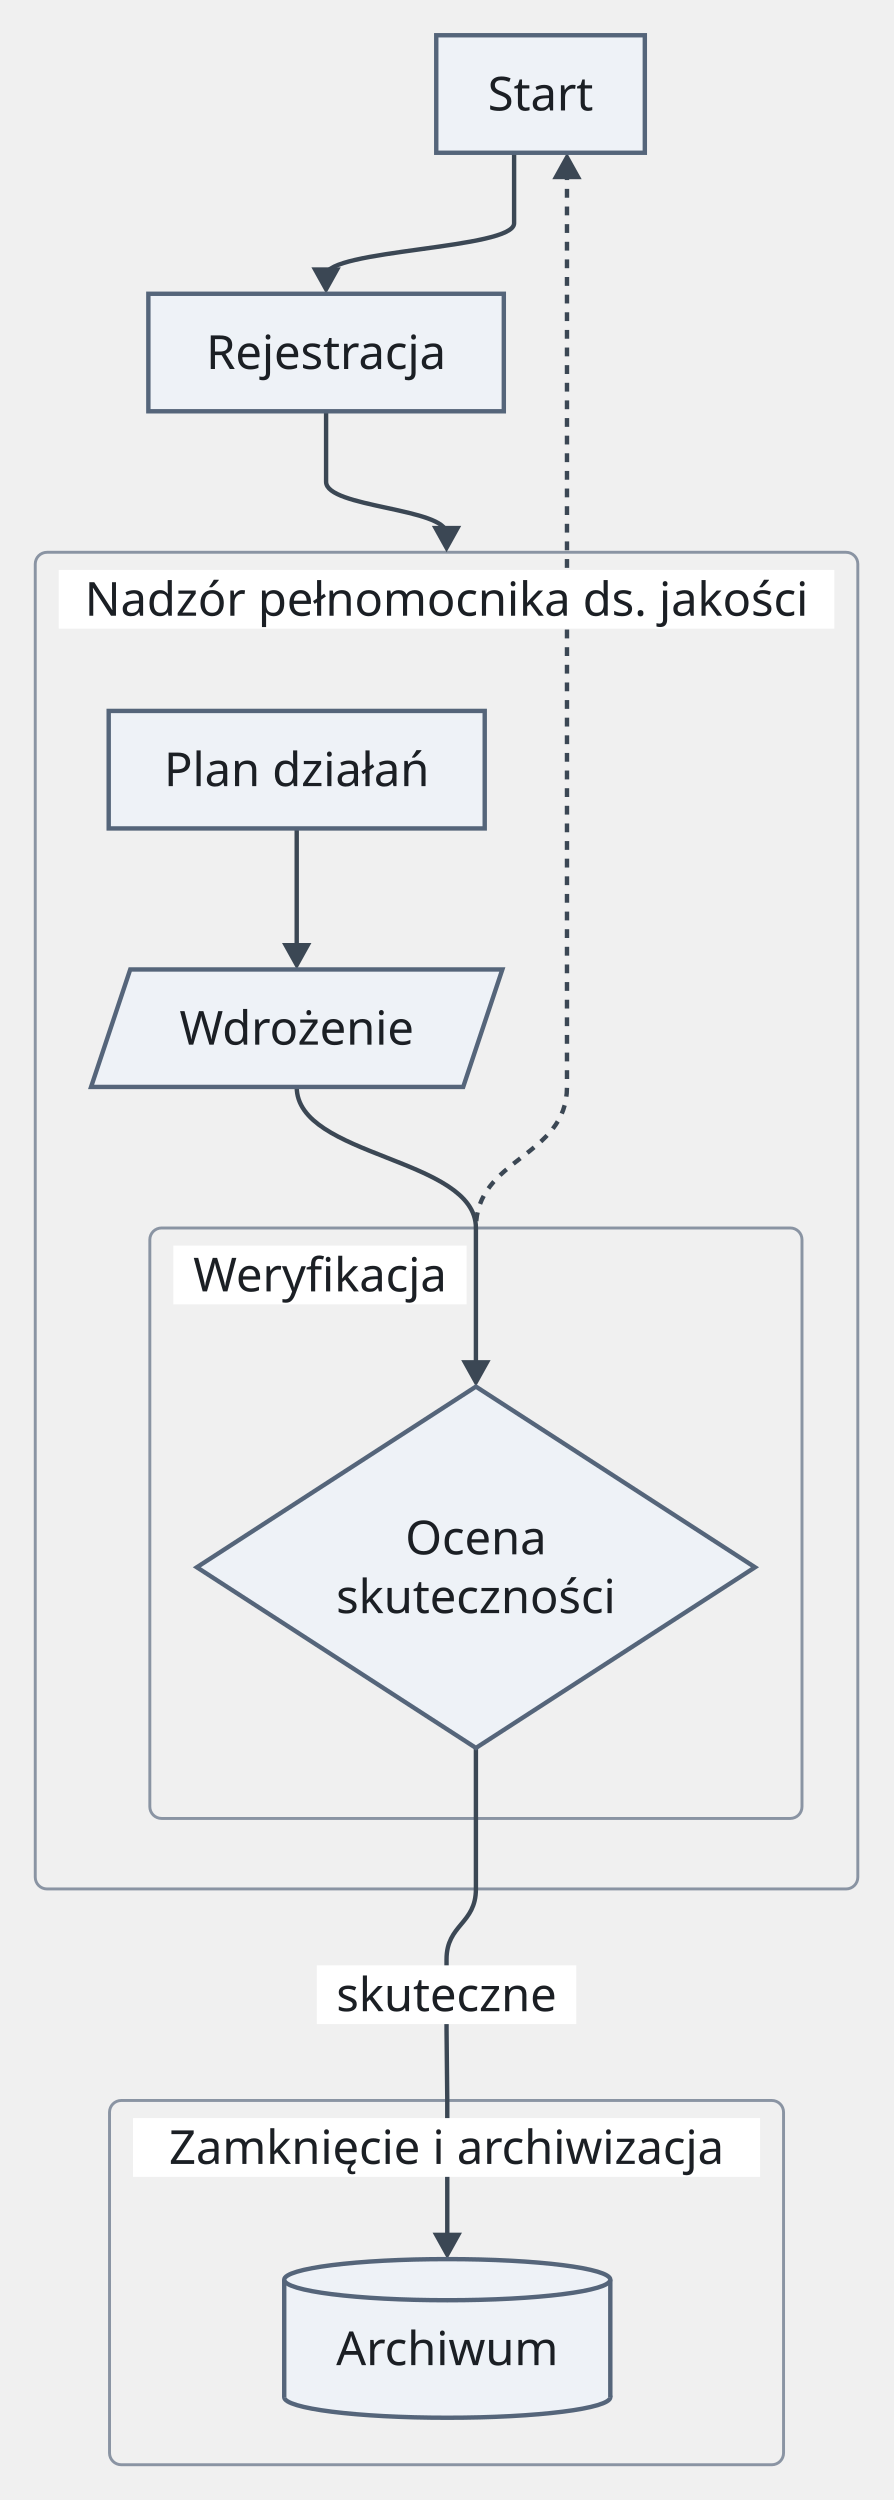
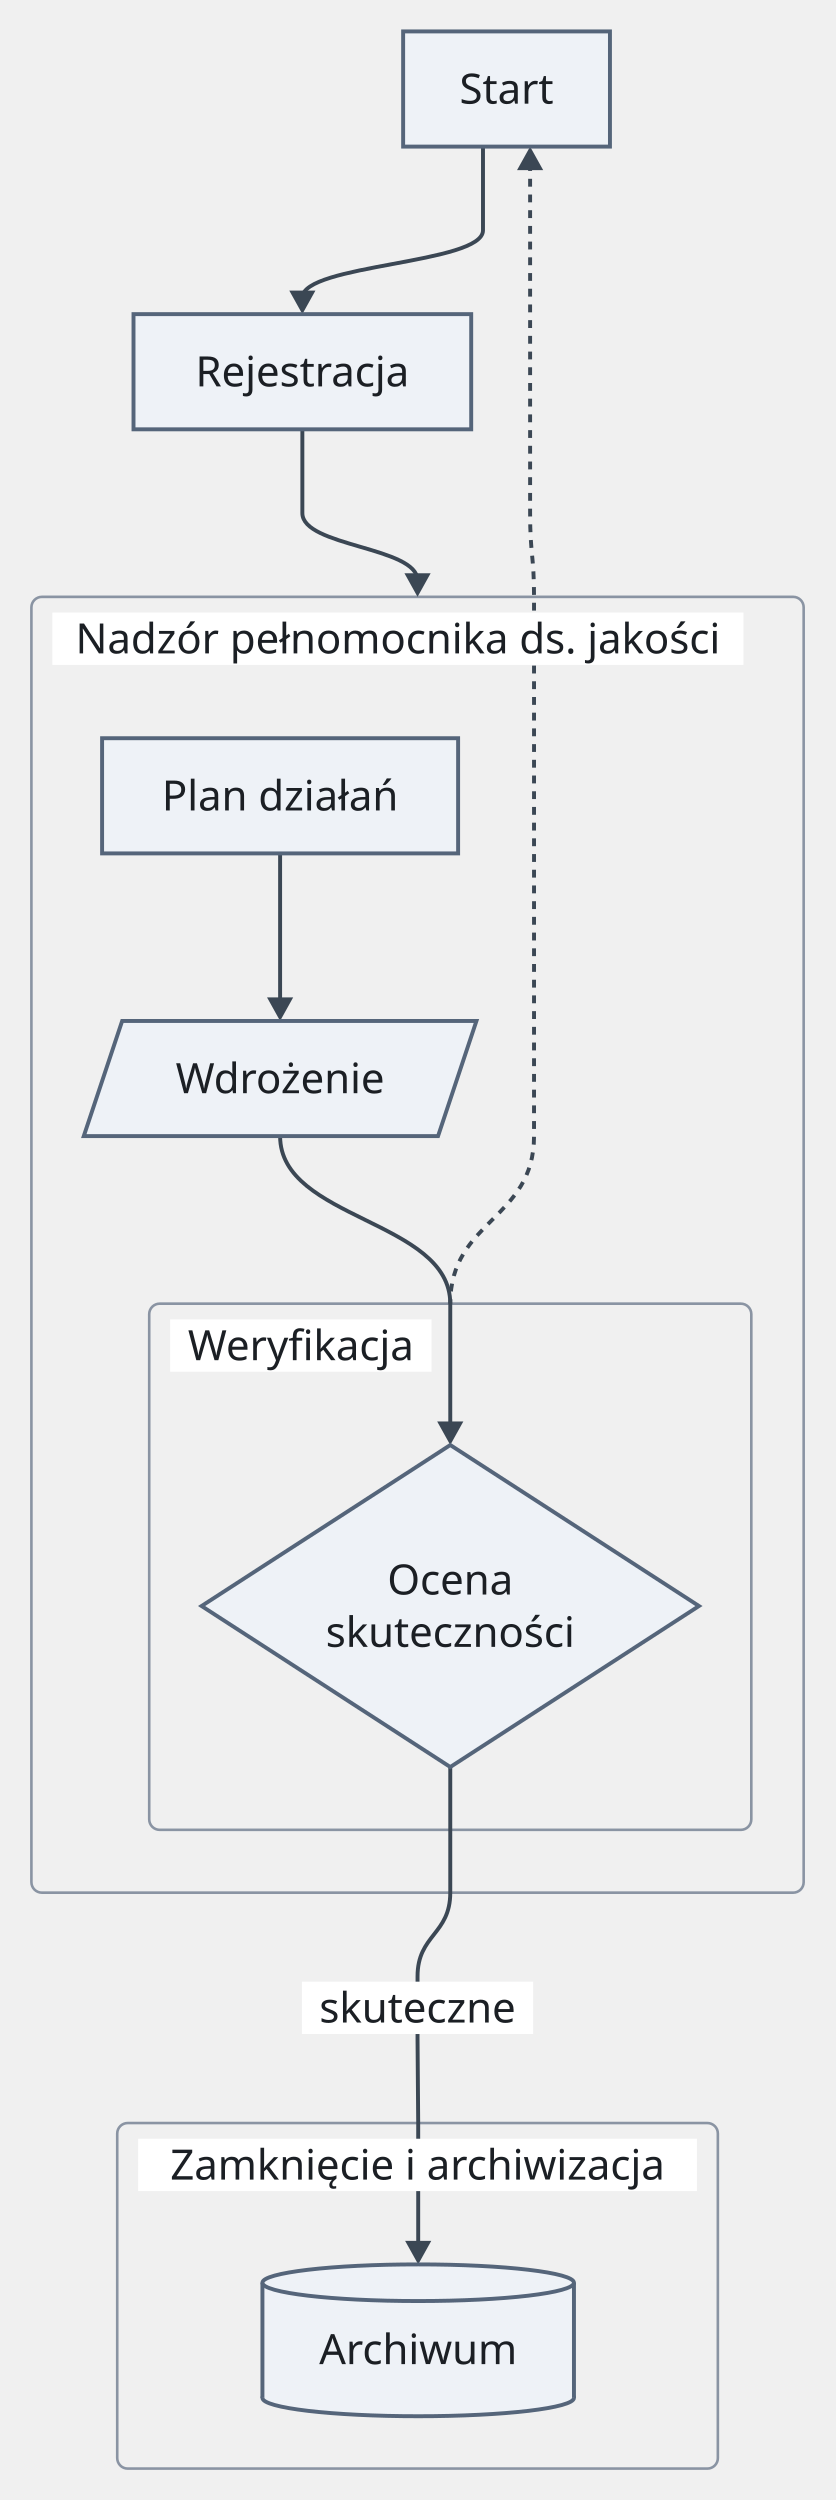
- <svg xmlns="http://www.w3.org/2000/svg" version="1.1" width="304" height="851" viewBox="-12 -12 304 851" role="img" font-family="sans-serif" font-size="16">
-   <rect class="cluster" x="0" y="176" width="280" height="455" rx="4" fill="none" stroke="#8a94a3" stroke-width="1" />
-   <rect class="cluster" x="39" y="406" width="222" height="201" rx="4" fill="none" stroke="#8a94a3" stroke-width="1" />
-   <rect class="cluster" x="25.28" y="703" width="229.44" height="124" rx="4" fill="none" stroke="#8a94a3" stroke-width="1" />
-   <path class="edge" d="M89 270 L89 311.7" fill="none" stroke="#3b4754" stroke-width="1.5" />
-   <path class="edge" d="M89 358 C89 382 150 382 150 406 L150 436 L150 453.7" fill="none" stroke="#3b4754" stroke-width="1.5" />
-   <path class="edge" d="M163 40 L163 64 C163 72.85 99 72.85 99 81.7" fill="none" stroke="#3b4754" stroke-width="1.5" />
-   <path class="edge" d="M99 128 L99 152 C99 160.85 140 160.85 140 169.7" fill="none" stroke="#3b4754" stroke-width="1.5" />
-   <path class="edge" d="M150 583 L150 607 L150 631 C150 643 140 643 140 655 L140 679 L140.25 703 L140.25 733 L140.25 750.7" fill="none" stroke="#3b4754" stroke-width="1.5" />
-   <path class="edge" d="M181 46.3 L181 64 L181 88 L181 128 L181 152 L181 176 L181 206 L181 230 L181 270 L181 318 L181 358 C181 382 150 382 150 406" fill="none" stroke="#3b4754" stroke-width="1.5" stroke-dasharray="3 3" />
-   <rect class="cluster-title-background" x="8" y="182" width="264" height="20" fill="#ffffff" />
-   <rect class="cluster-title-background" x="47" y="412" width="99.84" height="20" fill="#ffffff" />
-   <rect class="cluster-title-background" x="33.28" y="709" width="213.44" height="20" fill="#ffffff" />
-   <rect class="edge-label-background" x="95.84" y="657" width="88.32" height="20" fill="#ffffff" />
-   <polygon class="arrowhead" points="89,318 84,309 94,309" fill="#3b4754" />
-   <polygon class="arrowhead" points="150,460 145,451 155,451" fill="#3b4754" />
-   <polygon class="arrowhead" points="99,88 94,79 104,79" fill="#3b4754" />
-   <polygon class="arrowhead" points="140,176 135,167 145,167" fill="#3b4754" />
-   <polygon class="arrowhead" points="140.25,757 135.25,748 145.25,748" fill="#3b4754" />
-   <polygon class="arrowhead" points="181,40 186,49 176,49" fill="#3b4754" />
-   <rect class="node" x="136.5" y="0" width="71" height="40" fill="#eef2f7" stroke="#55657a" stroke-width="1.5" />
-   <rect class="node" x="38.5" y="88" width="121" height="40" fill="#eef2f7" stroke="#55657a" stroke-width="1.5" />
-   <rect class="node" x="25" y="230" width="128" height="40" fill="#eef2f7" stroke="#55657a" stroke-width="1.5" />
-   <polygon class="node" points="32.33,318 159,318 145.67,358 19,358" fill="#eef2f7" stroke="#55657a" stroke-width="1.5" />
-   <polygon class="node" points="150,460 245,521.5 150,583 55,521.5" fill="#eef2f7" stroke="#55657a" stroke-width="1.5" />
-   <ellipse class="node-detail" cx="140.25" cy="804" rx="55.5" ry="7" fill="#eef2f7" stroke="#55657a" stroke-width="1.5" />
-   <rect class="node" x="84.75" y="764" width="111" height="40" fill="#eef2f7" />
-   <line class="node-detail" x1="84.75" y1="764" x2="84.75" y2="804" fill="none" stroke="#55657a" stroke-width="1.5" />
-   <line class="node-detail" x1="195.75" y1="764" x2="195.75" y2="804" fill="none" stroke="#55657a" stroke-width="1.5" />
-   <ellipse class="node-detail" cx="140.25" cy="764" rx="55.5" ry="7" fill="#eef2f7" stroke="#55657a" stroke-width="1.5" />
-   <text class="node-label" x="172" y="25.6" text-anchor="middle" fill="#1b1f24">Start</text>
-   <text class="node-label" x="99" y="113.6" text-anchor="middle" fill="#1b1f24">Rejestracja</text>
-   <text class="cluster-title" x="140" y="197.6" text-anchor="middle" fill="#1b1f24">Nadzór pełnomocnika ds. jakości</text>
-   <text class="node-label" x="89" y="255.6" text-anchor="middle" fill="#1b1f24">Plan działań</text>
-   <text class="node-label" x="89" y="343.6" text-anchor="middle" fill="#1b1f24">Wdrożenie</text>
-   <text class="cluster-title" x="96.92" y="427.6" text-anchor="middle" fill="#1b1f24">Weryfikacja</text>
-   <text class="node-label" x="150" y="517.1" text-anchor="middle" fill="#1b1f24">Ocena</text>
-   <text class="node-label" x="150" y="537.1" text-anchor="middle" fill="#1b1f24">skuteczności</text>
-   <text class="cluster-title" x="140" y="724.6" text-anchor="middle" fill="#1b1f24">Zamknięcie i archiwizacja</text>
-   <text class="node-label" x="140.25" y="793.1" text-anchor="middle" fill="#1b1f24">Archiwum</text>
-   <text class="edge-label" x="140" y="672.6" text-anchor="middle" fill="#1b1f24">skuteczne</text>
+ <svg xmlns="http://www.w3.org/2000/svg" version="1.1" width="319" height="955" viewBox="-11.5 -12 319 955" role="img" font-family="sans-serif" font-size="16">
+   <rect class="cluster" x="0.5" y="216" width="295" height="495" rx="4" fill="none" stroke="#8a94a3" stroke-width="1" />
+   <rect class="cluster" x="45.5" y="486" width="230" height="201" rx="4" fill="none" stroke="#8a94a3" stroke-width="1" />
+   <rect class="cluster" x="33.28" y="799" width="229.44" height="132" rx="4" fill="none" stroke="#8a94a3" stroke-width="1" />
+   <path class="edge" d="M95.5 314 L95.5 371.7" fill="none" stroke="#3b4754" stroke-width="1.5" />
+   <path class="edge" d="M95.5 422 C95.5 454 160.5 454 160.5 486 L160.5 516 L160.5 533.7" fill="none" stroke="#3b4754" stroke-width="1.5" />
+   <path class="edge" d="M173 44 L173 76 C173 88.85 104 88.85 104 101.7" fill="none" stroke="#3b4754" stroke-width="1.5" />
+   <path class="edge" d="M104 152 L104 184 C104 196.85 148 196.85 148 209.7" fill="none" stroke="#3b4754" stroke-width="1.5" />
+   <path class="edge" d="M160.5 663 L160.5 687 L160.5 711 C160.5 727 148 727 148 743 L148 767 L148.25 799 L148.25 829 L148.25 846.7" fill="none" stroke="#3b4754" stroke-width="1.5" />
+   <path class="edge" d="M191 50.3 L191 76 L191 108 L191 152 L191 184 C191 200 192.5 200 192.5 216 L192.5 246 L192.5 270 L192.5 314 L192.5 378 L192.5 422 C192.5 454 160.5 454 160.5 486" fill="none" stroke="#3b4754" stroke-width="1.5" stroke-dasharray="3 3" />
+   <rect class="cluster-title-background" x="8.5" y="222" width="264" height="20" fill="#ffffff" />
+   <rect class="cluster-title-background" x="53.5" y="492" width="99.84" height="20" fill="#ffffff" />
+   <rect class="cluster-title-background" x="41.28" y="805" width="213.44" height="20" fill="#ffffff" />
+   <rect class="edge-label-background" x="103.84" y="745" width="88.32" height="20" fill="#ffffff" />
+   <polygon class="arrowhead" points="95.5,378 90.5,369 100.5,369" fill="#3b4754" />
+   <polygon class="arrowhead" points="160.5,540 155.5,531 165.5,531" fill="#3b4754" />
+   <polygon class="arrowhead" points="104,108 99,99 109,99" fill="#3b4754" />
+   <polygon class="arrowhead" points="148,216 143,207 153,207" fill="#3b4754" />
+   <polygon class="arrowhead" points="148.25,853 143.25,844 153.25,844" fill="#3b4754" />
+   <polygon class="arrowhead" points="191,44 196,53 186,53" fill="#3b4754" />
+   <rect class="node" x="142.5" y="0" width="79" height="44" fill="#eef2f7" stroke="#55657a" stroke-width="1.5" />
+   <rect class="node" x="39.5" y="108" width="129" height="44" fill="#eef2f7" stroke="#55657a" stroke-width="1.5" />
+   <rect class="node" x="27.5" y="270" width="136" height="44" fill="#eef2f7" stroke="#55657a" stroke-width="1.5" />
+   <polygon class="node" points="35.17,378 170.5,378 155.83,422 20.5,422" fill="#eef2f7" stroke="#55657a" stroke-width="1.5" />
+   <polygon class="node" points="160.5,540 255.5,601.5 160.5,663 65.5,601.5" fill="#eef2f7" stroke="#55657a" stroke-width="1.5" />
+   <ellipse class="node-detail" cx="148.25" cy="904" rx="59.5" ry="7" fill="#eef2f7" stroke="#55657a" stroke-width="1.5" />
+   <rect class="node" x="88.75" y="860" width="119" height="44" fill="#eef2f7" />
+   <line class="node-detail" x1="88.75" y1="860" x2="88.75" y2="904" fill="none" stroke="#55657a" stroke-width="1.5" />
+   <line class="node-detail" x1="207.75" y1="860" x2="207.75" y2="904" fill="none" stroke="#55657a" stroke-width="1.5" />
+   <ellipse class="node-detail" cx="148.25" cy="860" rx="59.5" ry="7" fill="#eef2f7" stroke="#55657a" stroke-width="1.5" />
+   <text class="node-label" x="182" y="27.6" text-anchor="middle" fill="#1b1f24">Start</text>
+   <text class="node-label" x="104" y="135.6" text-anchor="middle" fill="#1b1f24">Rejestracja</text>
+   <text class="cluster-title" x="140.5" y="237.6" text-anchor="middle" fill="#1b1f24">Nadzór pełnomocnika ds. jakości</text>
+   <text class="node-label" x="95.5" y="297.6" text-anchor="middle" fill="#1b1f24">Plan działań</text>
+   <text class="node-label" x="95.5" y="405.6" text-anchor="middle" fill="#1b1f24">Wdrożenie</text>
+   <text class="cluster-title" x="103.42" y="507.6" text-anchor="middle" fill="#1b1f24">Weryfikacja</text>
+   <text class="node-label" x="160.5" y="597.1" text-anchor="middle" fill="#1b1f24">Ocena</text>
+   <text class="node-label" x="160.5" y="617.1" text-anchor="middle" fill="#1b1f24">skuteczności</text>
+   <text class="cluster-title" x="148" y="820.6" text-anchor="middle" fill="#1b1f24">Zamknięcie i archiwizacja</text>
+   <text class="node-label" x="148.25" y="891.1" text-anchor="middle" fill="#1b1f24">Archiwum</text>
+   <text class="edge-label" x="148" y="760.6" text-anchor="middle" fill="#1b1f24">skuteczne</text>
</svg>
